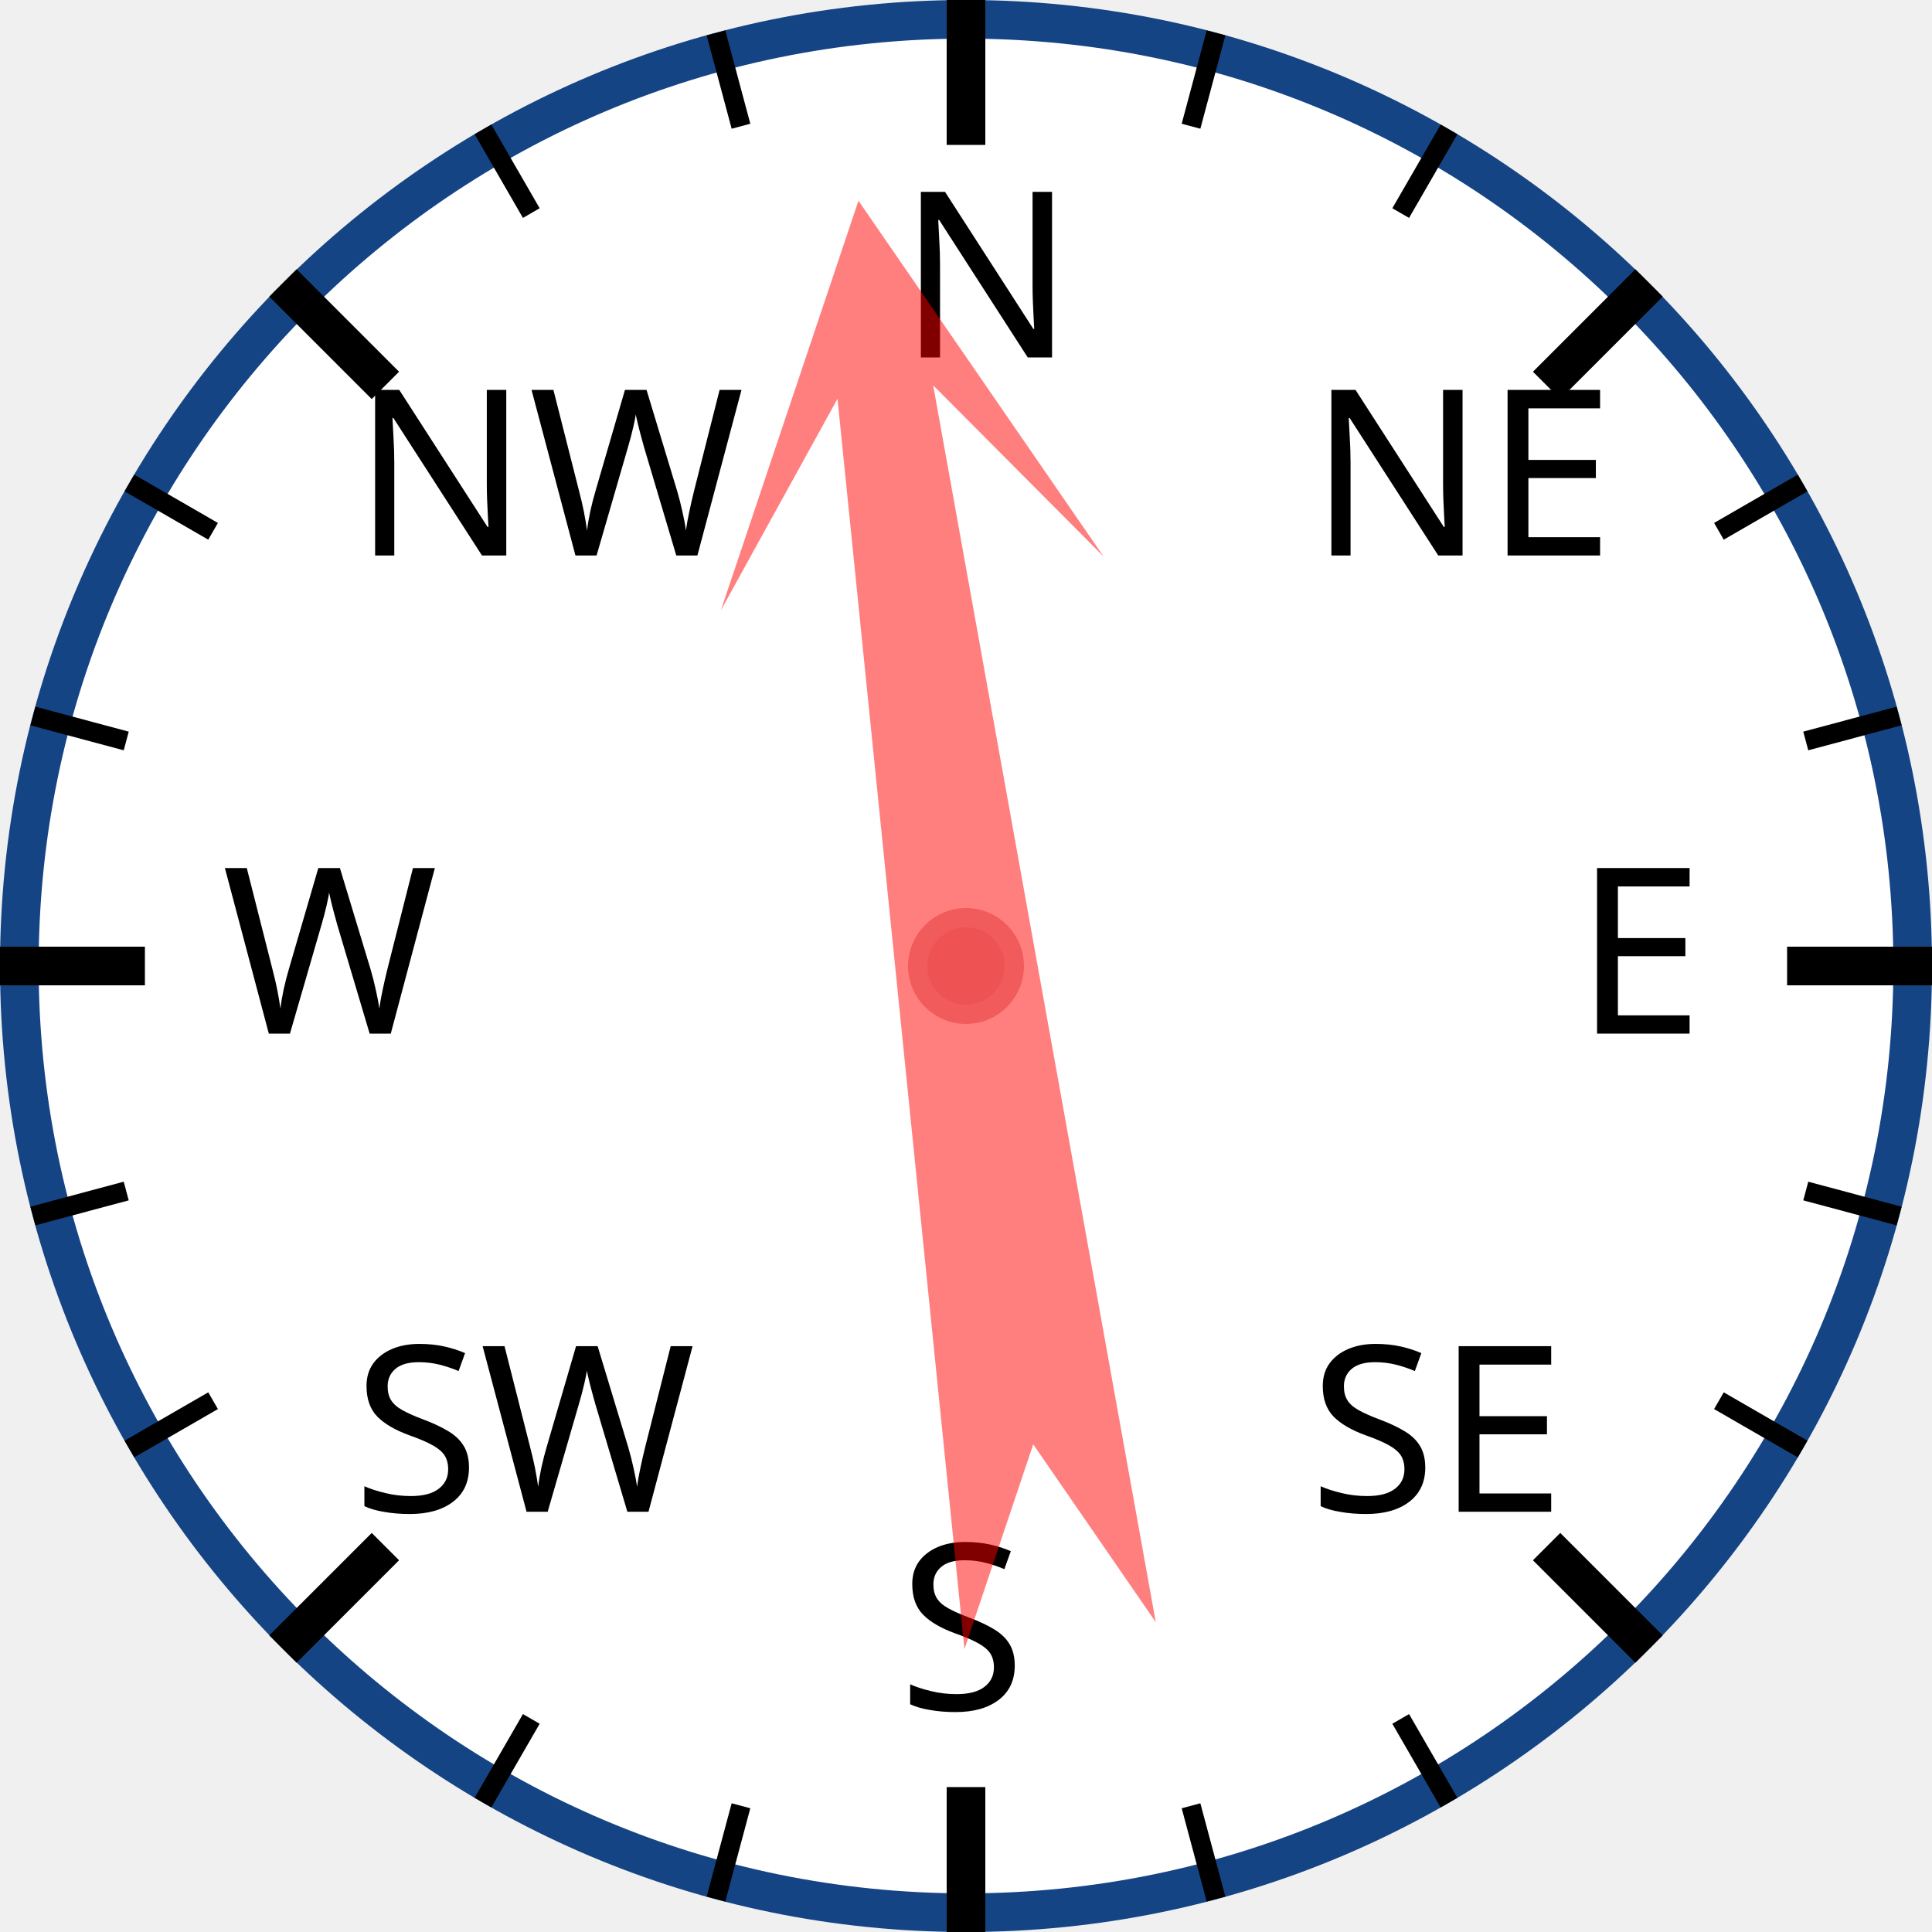
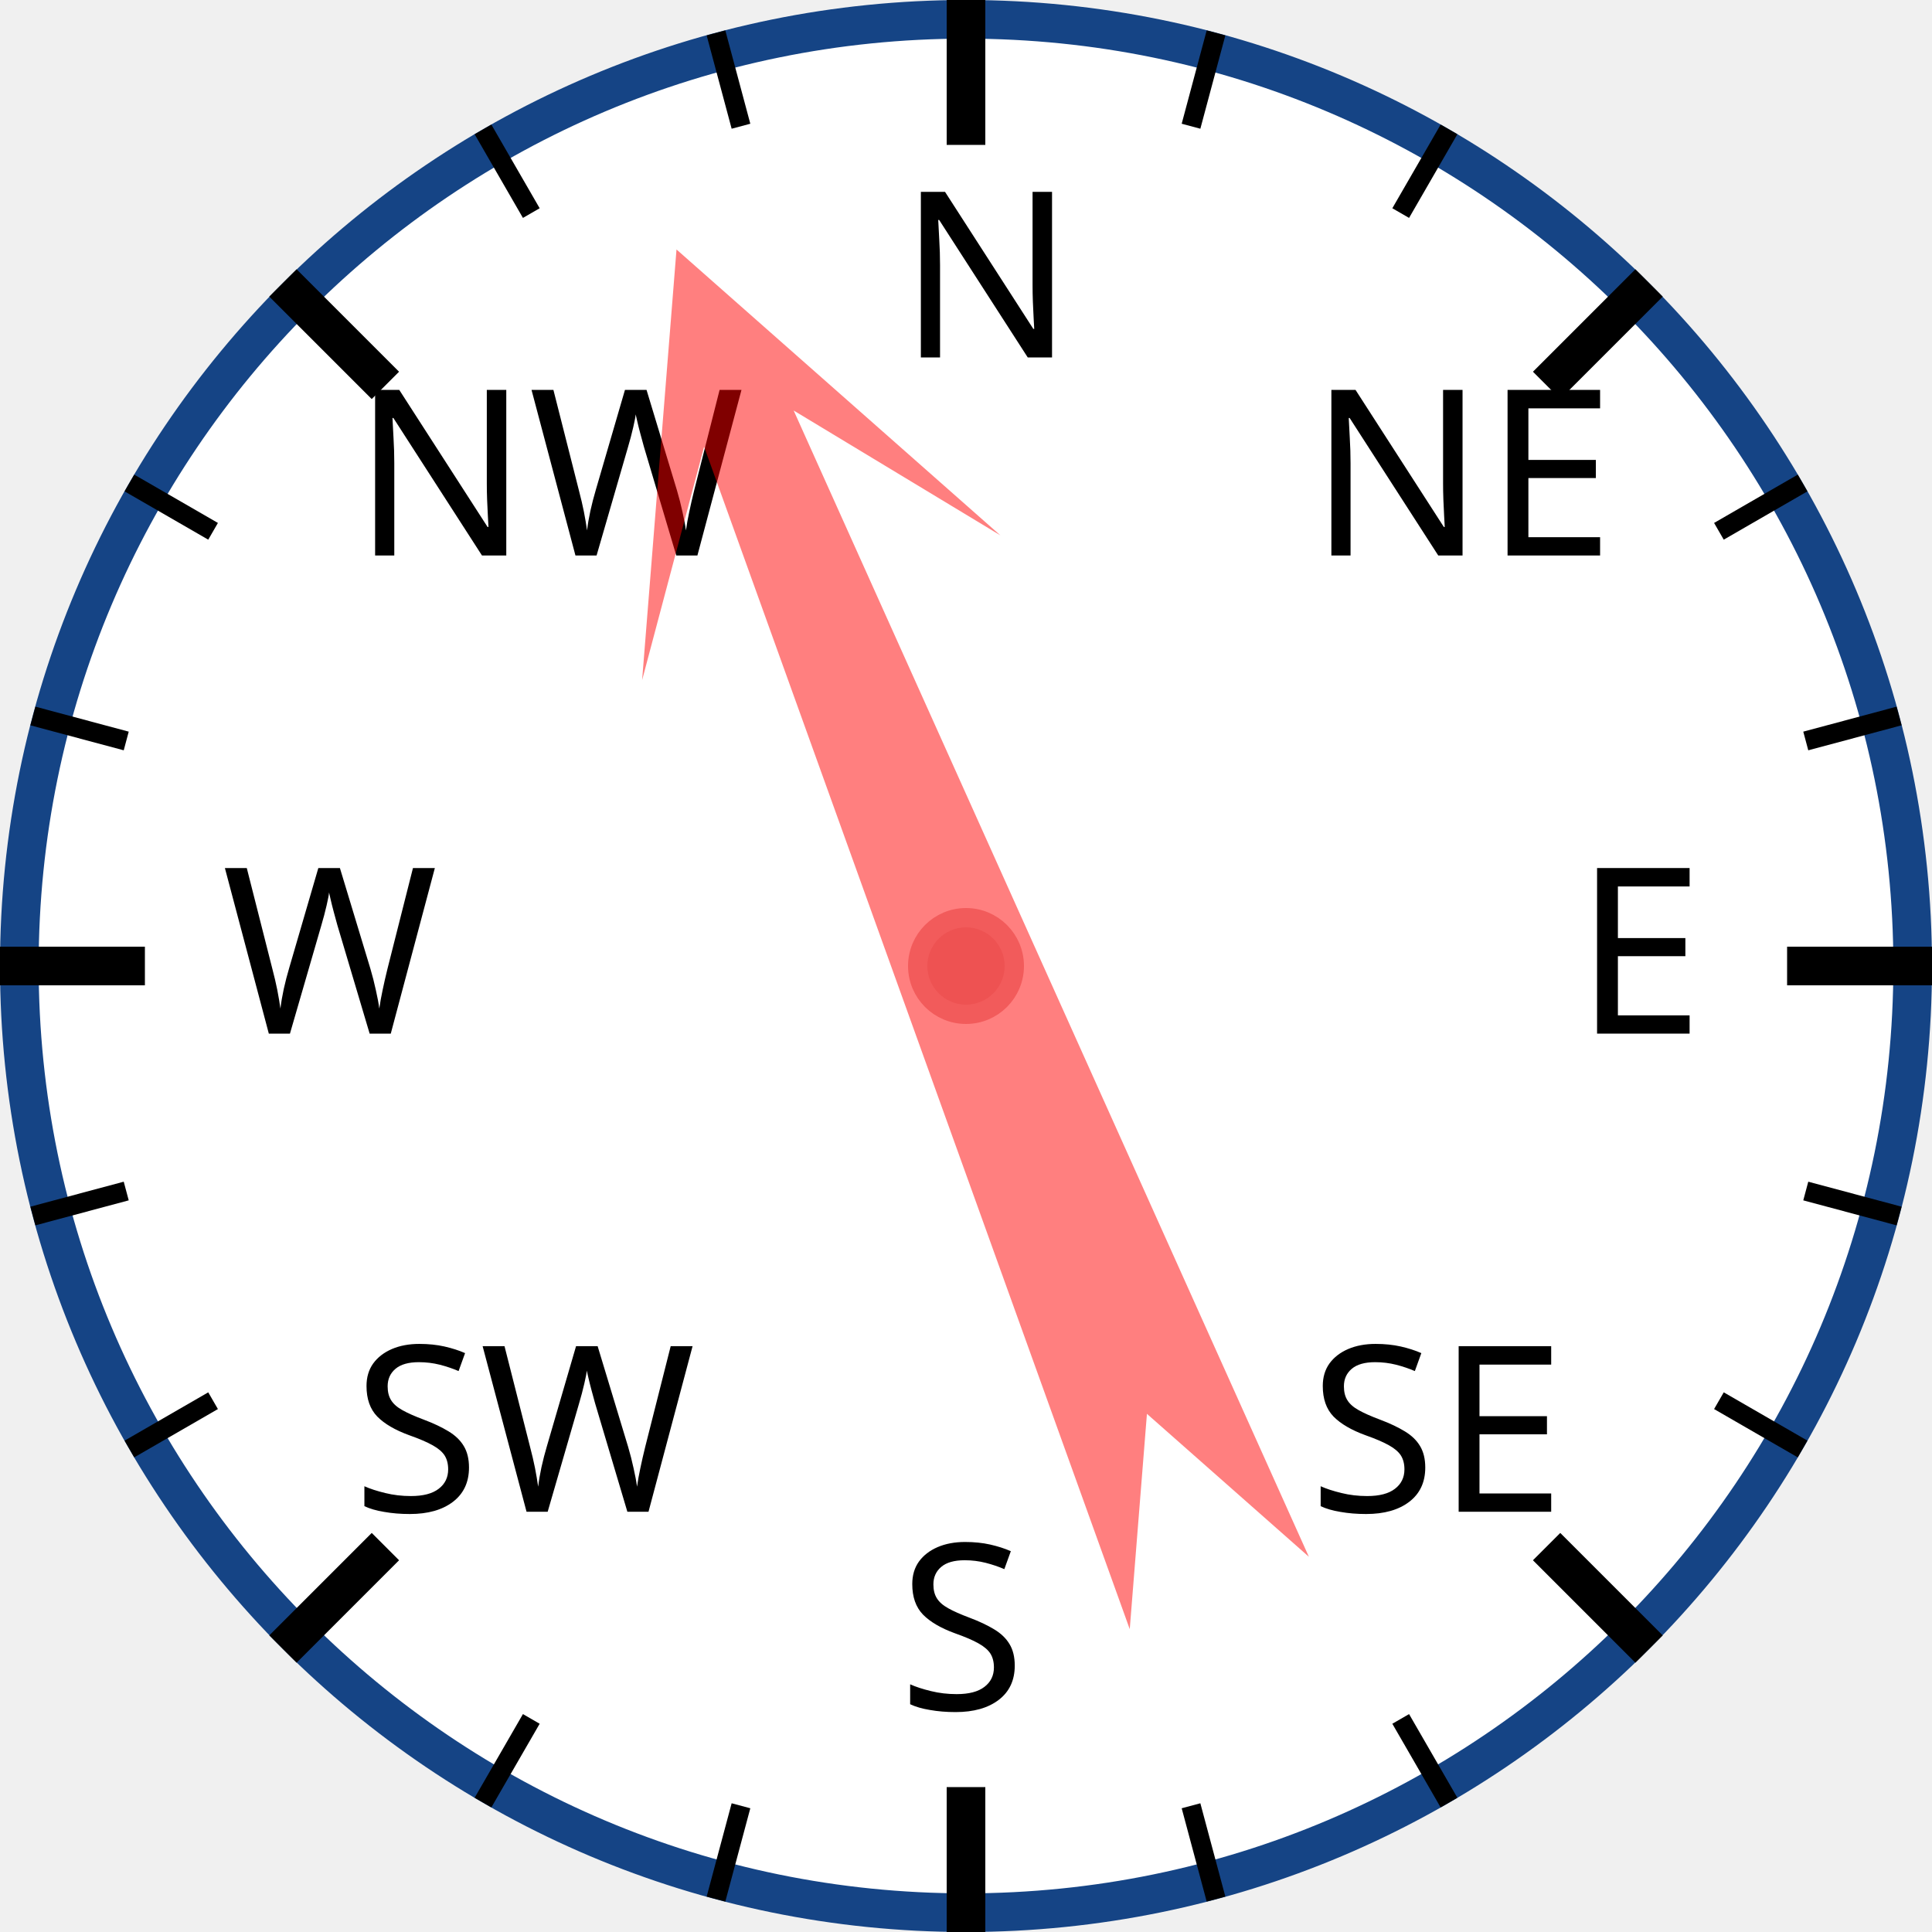
<svg xmlns="http://www.w3.org/2000/svg" width="120px" height="120px" viewBox="0 0 200 200">
  <circle cx="100" cy="100" r="98" style="fill: white; stroke: #154485; stroke-width: 4;" />
  <text x="93.0" y="37.0" style="font-family: sans-serif; font-size: 18pt;">N</text>
  <line x1="100.0" y1="0.0" x2="100.0" y2="15.0" style="stroke: black; stroke-width: 4;" />
  <line x1="74.118" y1="3.407" x2="76.706" y2="13.067" style="stroke: black; stroke-width: 2;" />
  <line x1="50" y1="13.397" x2="55" y2="22.058" style="stroke: black; stroke-width: 2;" />
  <text x="36.503" y="57.503" style="font-family: sans-serif; font-size: 18pt;">NW</text>
  <line x1="29.289" y1="29.289" x2="39.896" y2="39.896" style="stroke: black; stroke-width: 4;" />
  <line x1="13.397" y1="50" x2="22.058" y2="55" style="stroke: black; stroke-width: 2;" />
  <line x1="3.407" y1="74.118" x2="13.067" y2="76.706" style="stroke: black; stroke-width: 2;" />
  <text x="23.0" y="107.0" style="font-family: sans-serif; font-size: 18pt;">W</text>
  <line x1="0.0" y1="100.0" x2="15.0" y2="100.0" style="stroke: black; stroke-width: 4;" />
  <line x1="3.407" y1="125.882" x2="13.067" y2="123.294" style="stroke: black; stroke-width: 2;" />
  <line x1="13.397" y1="150" x2="22.058" y2="145" style="stroke: black; stroke-width: 2;" />
  <text x="36.503" y="156.497" style="font-family: sans-serif; font-size: 18pt;">SW</text>
  <line x1="29.289" y1="170.711" x2="39.896" y2="160.104" style="stroke: black; stroke-width: 4;" />
  <line x1="50" y1="186.603" x2="55" y2="177.942" style="stroke: black; stroke-width: 2;" />
  <line x1="74.118" y1="196.593" x2="76.706" y2="186.933" style="stroke: black; stroke-width: 2;" />
  <text x="93" y="177.0" style="font-family: sans-serif; font-size: 18pt;">S</text>
  <line x1="100" y1="200.0" x2="100" y2="185.0" style="stroke: black; stroke-width: 4;" />
  <line x1="125.882" y1="196.593" x2="123.294" y2="186.933" style="stroke: black; stroke-width: 2;" />
  <line x1="150.0" y1="186.603" x2="145.0" y2="177.942" style="stroke: black; stroke-width: 2;" />
  <text x="135.497" y="156.497" style="font-family: sans-serif; font-size: 18pt;">SE</text>
  <line x1="170.711" y1="170.711" x2="160.104" y2="160.104" style="stroke: black; stroke-width: 4;" />
  <line x1="186.603" y1="150" x2="177.942" y2="145" style="stroke: black; stroke-width: 2;" />
  <line x1="196.593" y1="125.882" x2="186.933" y2="123.294" style="stroke: black; stroke-width: 2;" />
  <text x="163.0" y="107" style="font-family: sans-serif; font-size: 18pt;">E</text>
  <line x1="200.0" y1="100" x2="185.0" y2="100" style="stroke: black; stroke-width: 4;" />
  <line x1="196.593" y1="74.118" x2="186.933" y2="76.706" style="stroke: black; stroke-width: 2;" />
  <line x1="186.603" y1="50" x2="177.942" y2="55" style="stroke: black; stroke-width: 2;" />
  <text x="135.497" y="57.503" style="font-family: sans-serif; font-size: 18pt;">NE</text>
  <line x1="170.711" y1="29.289" x2="160.104" y2="39.896" style="stroke: black; stroke-width: 4;" />
  <line x1="150" y1="13.397" x2="145" y2="22.058" style="stroke: black; stroke-width: 2;" />
  <line x1="125.882" y1="3.407" x2="123.294" y2="13.067" style="stroke: black; stroke-width: 2;" />
-   <polygon points="100 20 120 60 105 40 110 170 100 150 90 170 95 40 80 60" style="fill: red; fill-opacity: 0.5;" transform="rotate(352,100,100)" />
+   <polygon points="100 20 120 60 105 40 110 170 100 150 90 170 95 40 80 60" style="fill: red; fill-opacity: 0.5;" transform="rotate(338,100,100)" />
  <circle cx="100" cy="100" r="5" style="fill: #EE5252; stroke: #F25B5B; stroke-width: 2;" />
</svg>
